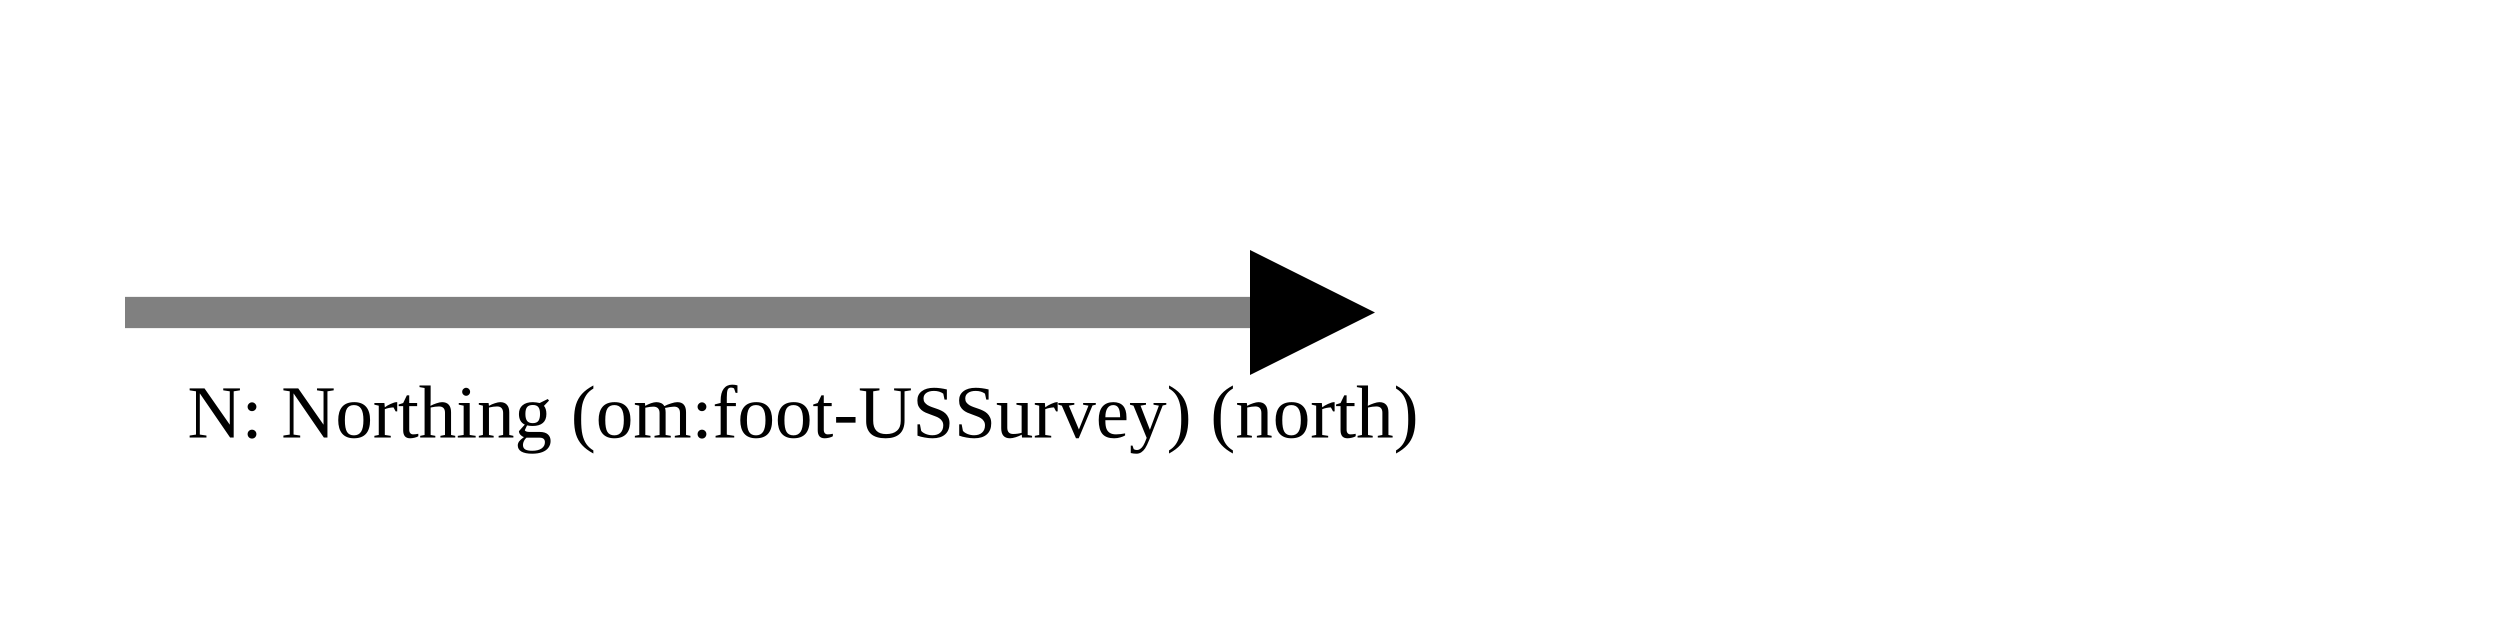
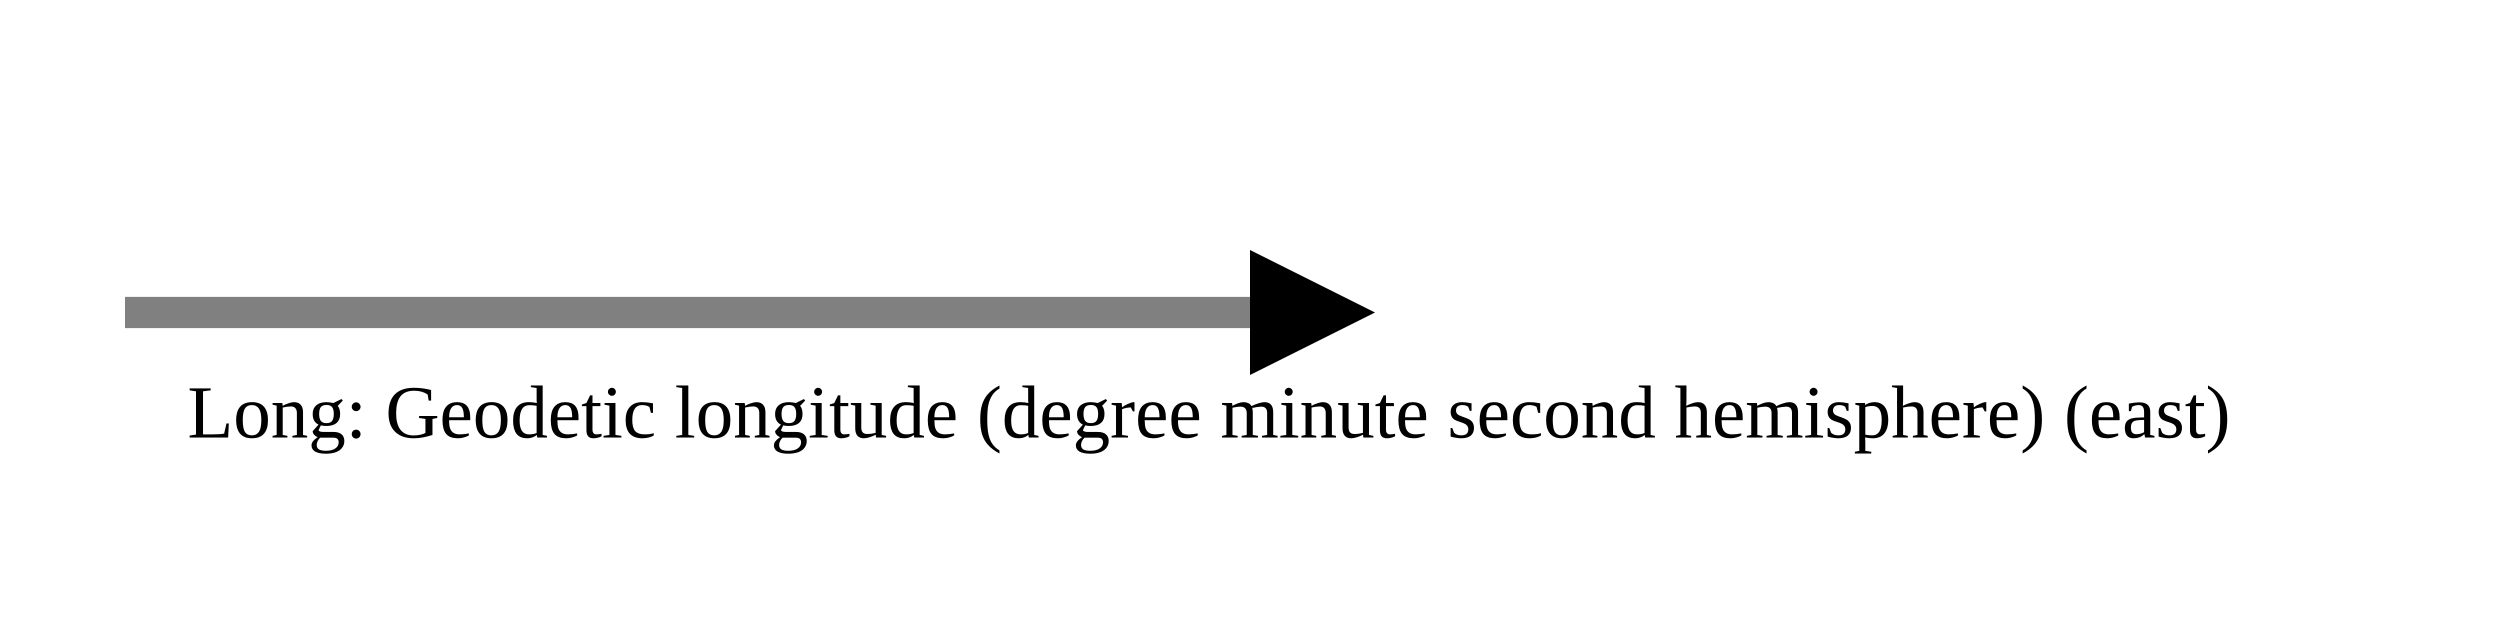
<svg xmlns="http://www.w3.org/2000/svg" version="1.1" width="400" height="100" viewbox="0 0 275 100">
  <defs>
    <marker id="arrowhead" markerWidth="10" markerHeight="7" refX="0" refY="2" orient="auto">
      <polygon points="0 0, 4 2, 0 4" />
    </marker>
  </defs>
  <line x1="20" y1="50" x2="200" y2="50" stroke="gray" stroke-width="5" marker-end="url(#arrowhead)" />
-   <text x="30" y="70" class="small">N: Northing (om:foot-USSurvey) (north)</text>
+   <text x="30" y="70" class="small">Long: Geodetic longitude (degree minute second hemisphere) (east)</text>
</svg>
